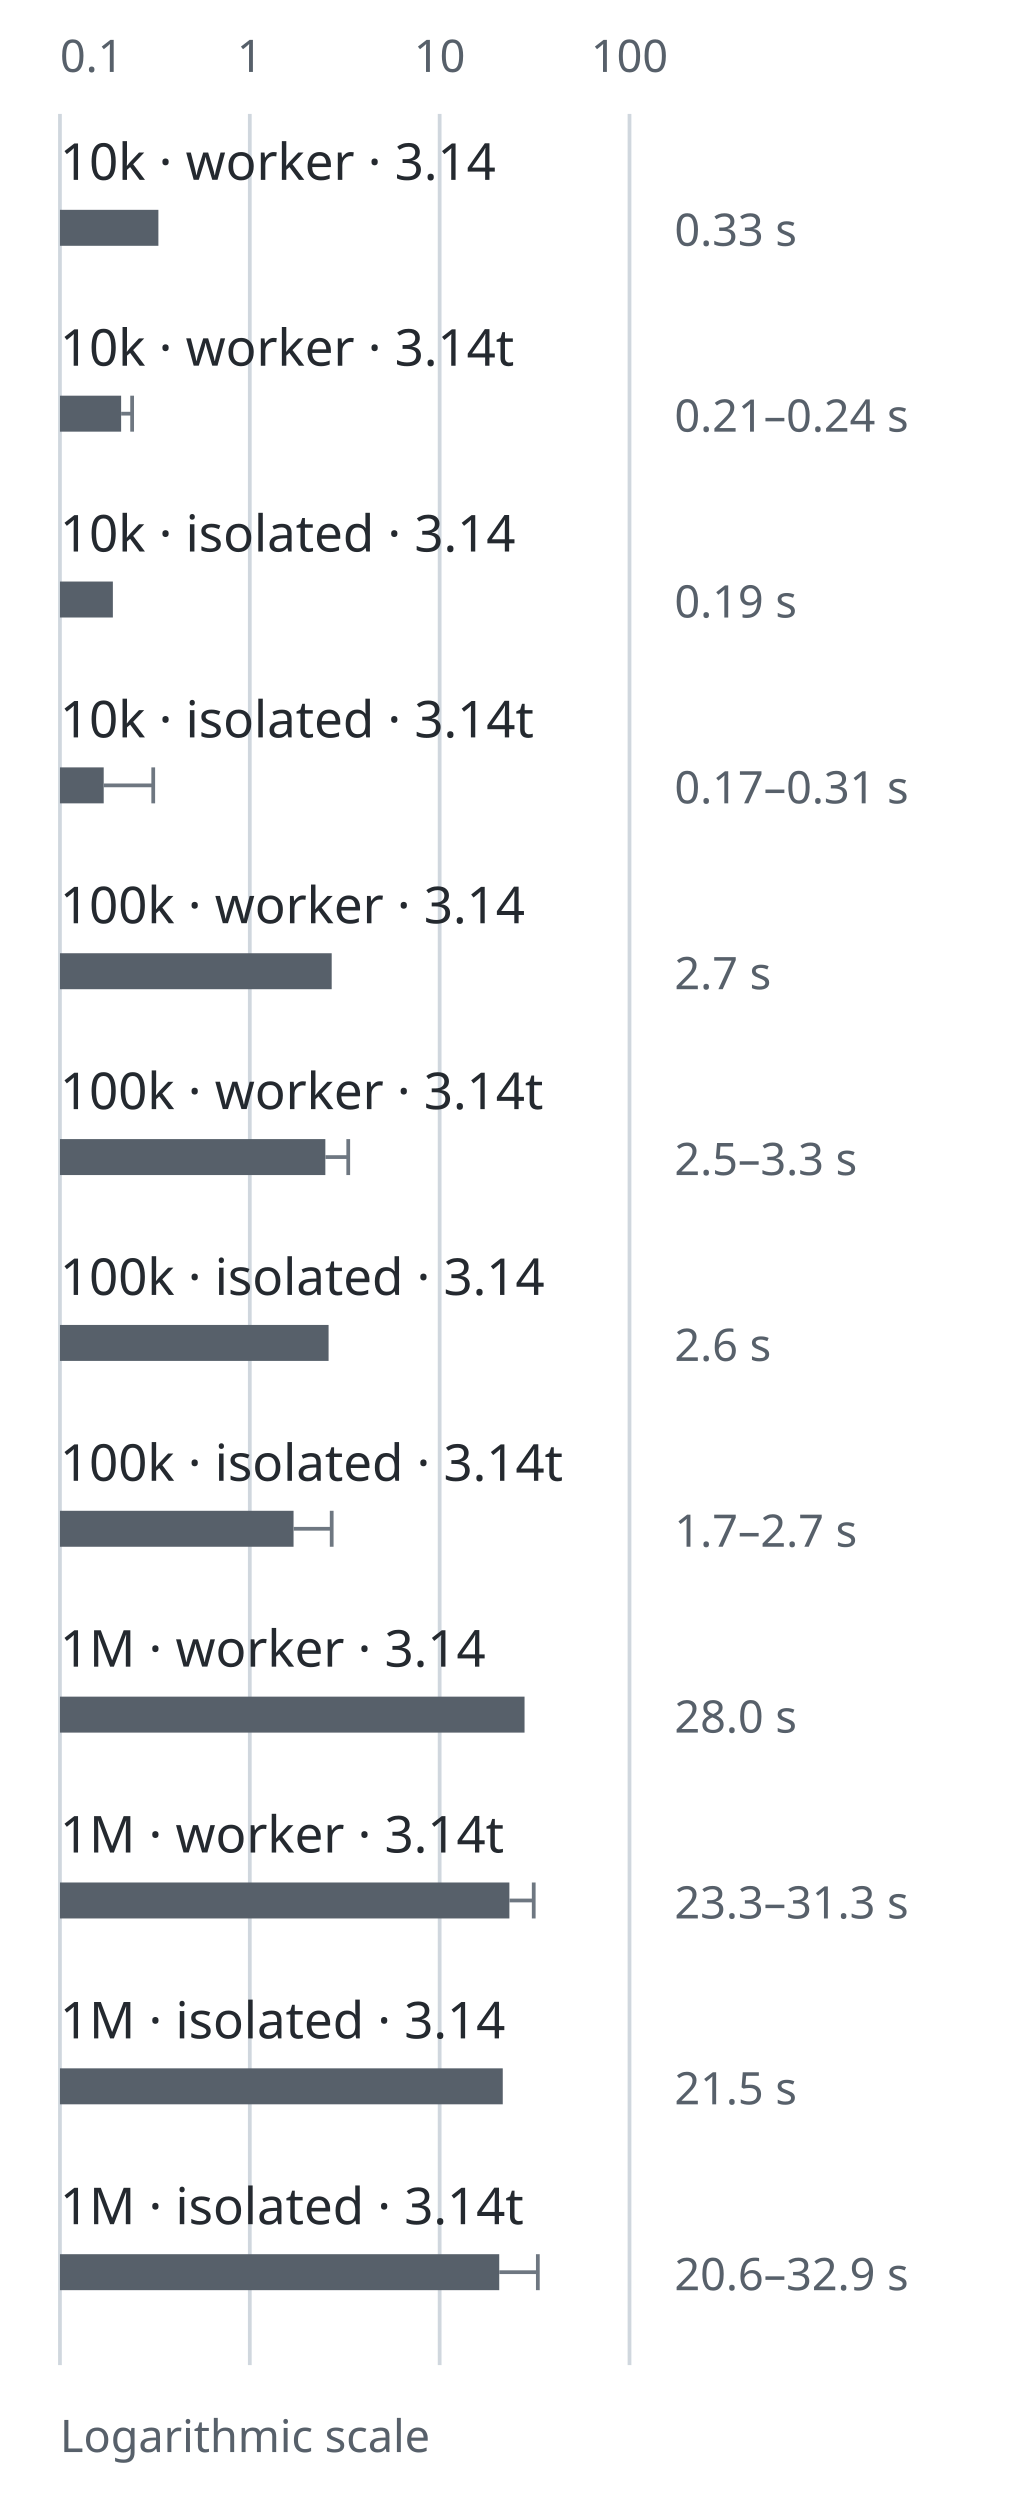
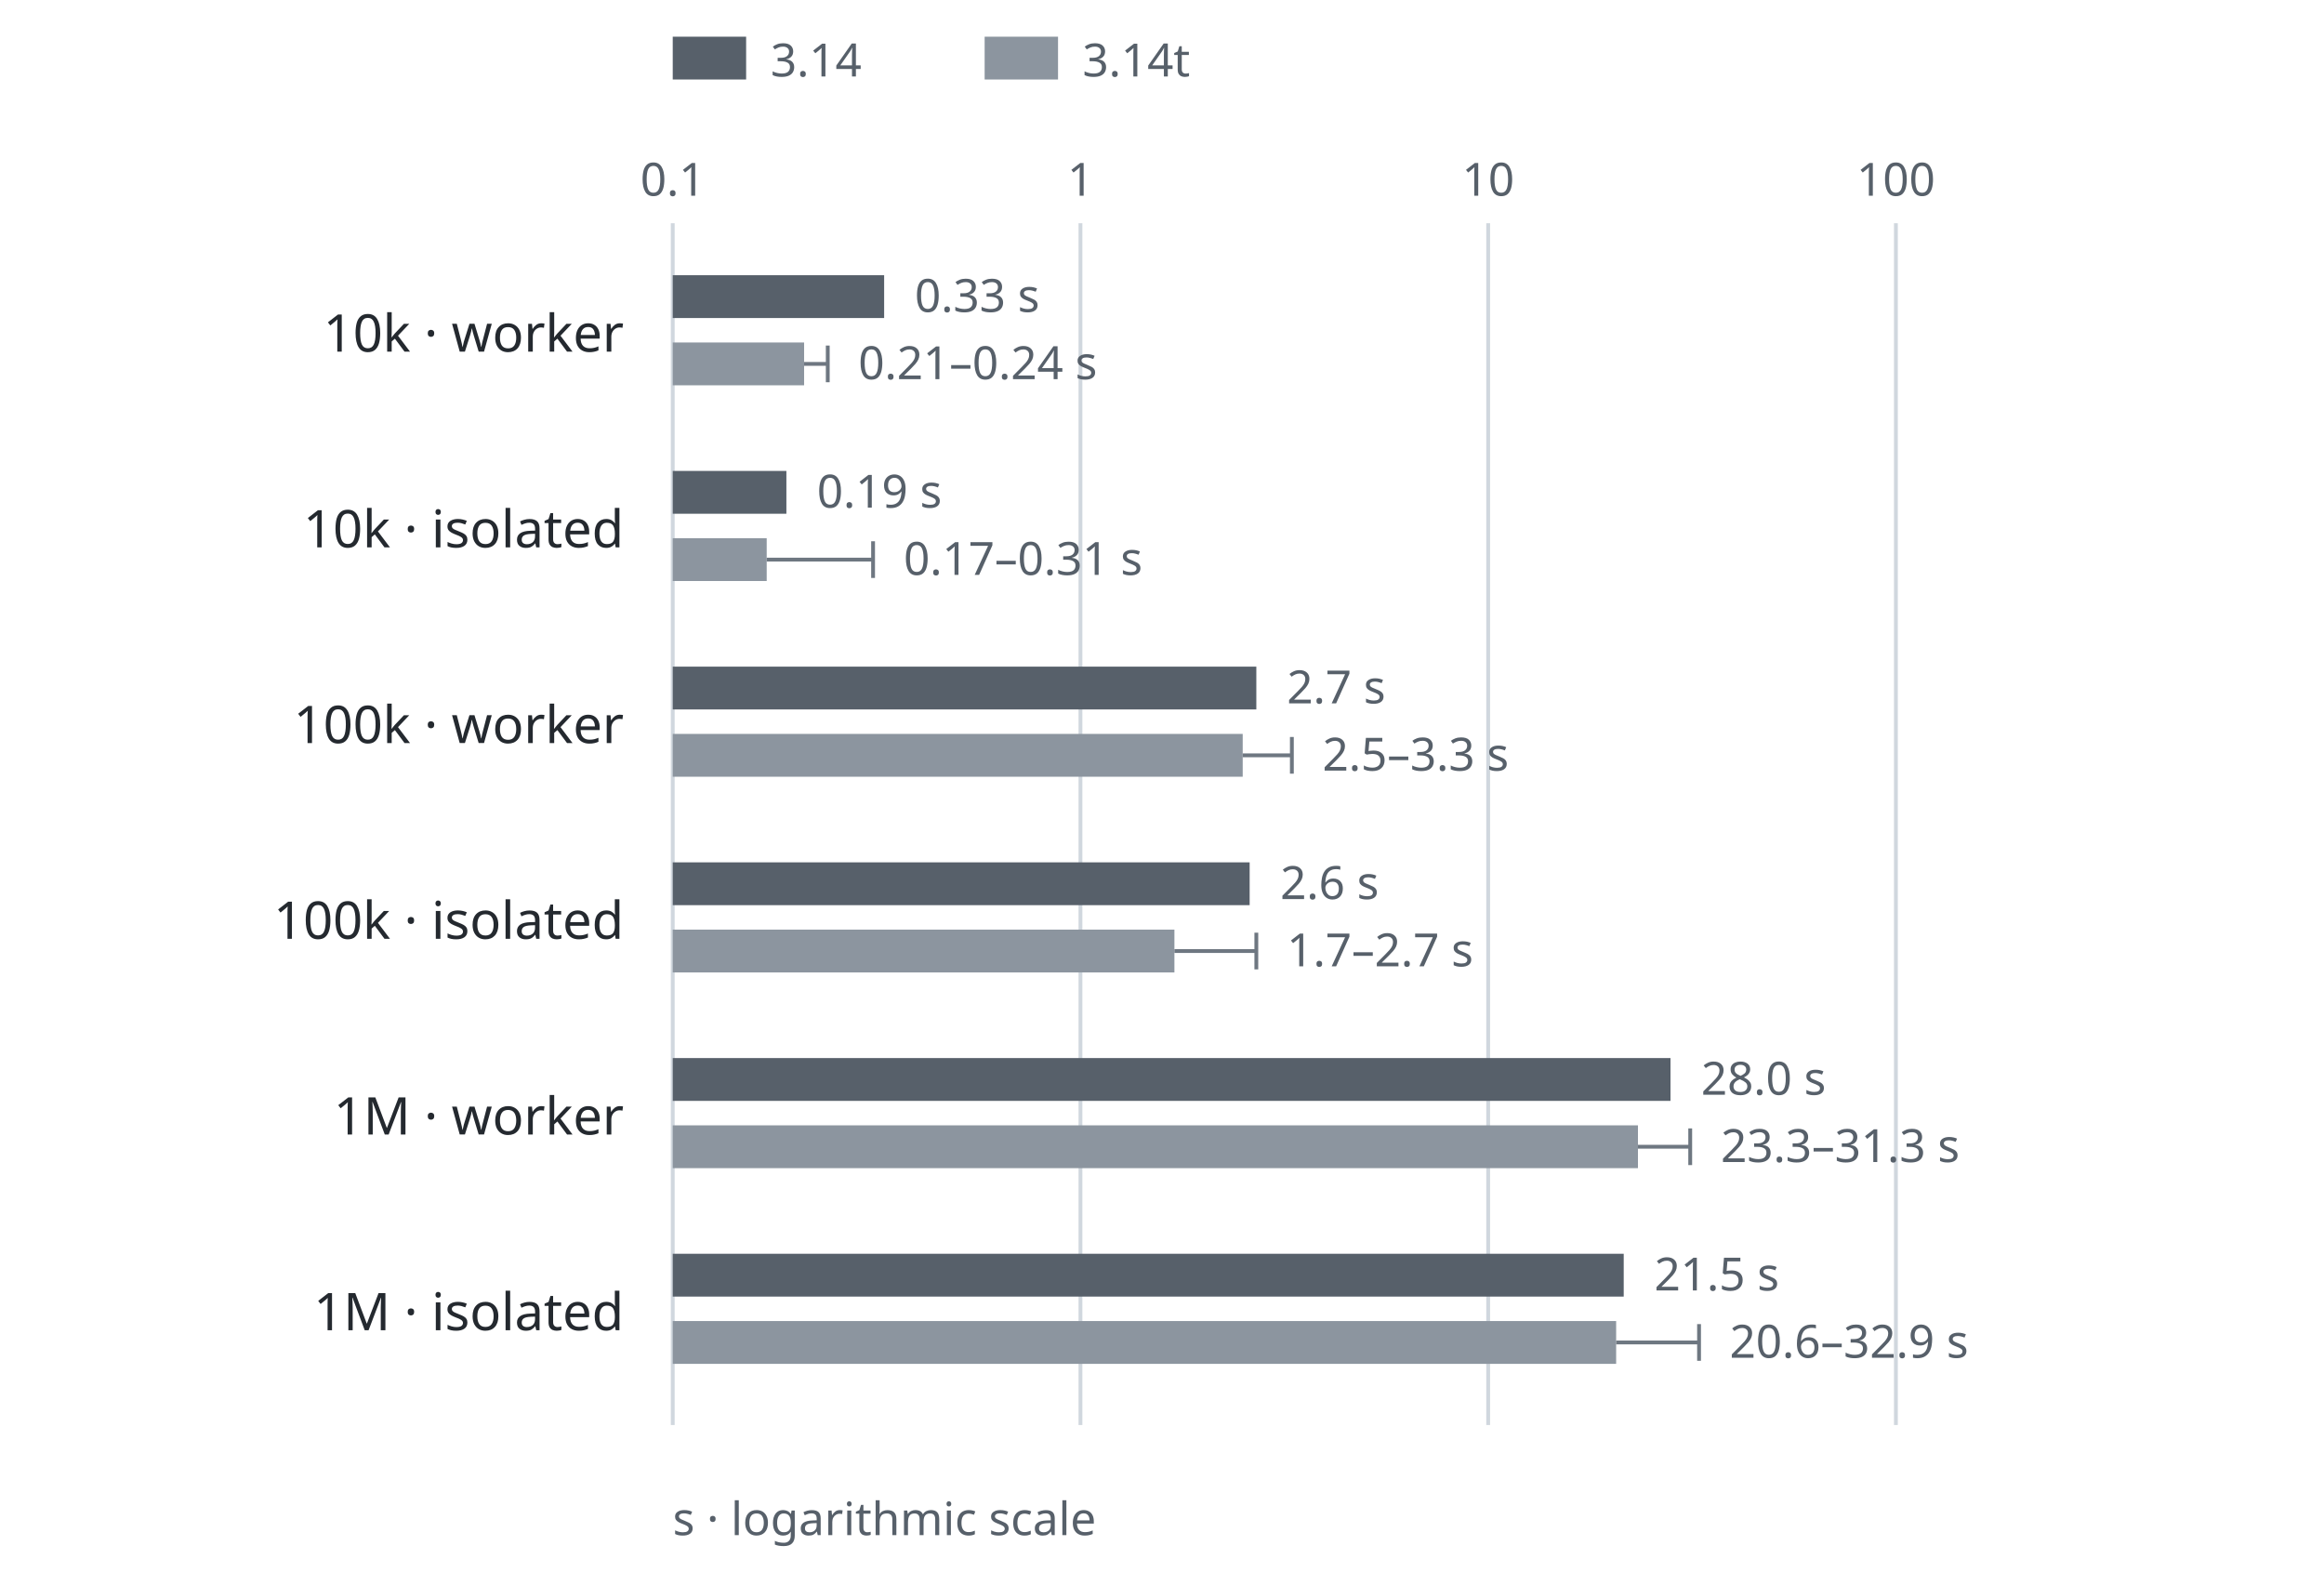
- <svg xmlns="http://www.w3.org/2000/svg" width="340" height="834" viewBox="0 0 340 834" role="img" aria-labelledby="title desc">
+ <svg xmlns="http://www.w3.org/2000/svg" width="760" height="514" viewBox="0 0 760 514" role="img" aria-labelledby="title desc">
  <style>
    svg { color: #24292f; font-family: system-ui, sans-serif; }
    rect, path { fill: none; stroke: #6e7781; stroke-width: 1.25; }
    text { fill: currentColor; font-size: 17px; }
    .heading { font-size: 19px; font-weight: 600; }
    .note { fill: #57606a; font-size: 15px; }
    .bar { fill: #57606a; stroke: none; }
+     .bar-alt { fill: #8c959f; stroke: none; }
    .axis { stroke: #d0d7de; }
    @media (prefers-color-scheme: dark) {
      svg { color: #e6edf3; }
      rect, path { stroke: #8b949e; }
      .note { fill: #adb6c0; }
      .bar { fill: #adb6c0; }
+       .bar-alt { fill: #6e7781; }
      .axis { stroke: #30363d; }
    }
  </style>
-   <path class="axis" d="M20 38V789" />
-   <text x="20" y="24" class="note" text-anchor="start">0.1</text>
-   <path class="axis" d="M83.333 38V789" />
-   <text x="83.333" y="24" class="note" text-anchor="middle">1</text>
-   <path class="axis" d="M146.667 38V789" />
-   <text x="146.667" y="24" class="note" text-anchor="middle">10</text>
-   <path class="axis" d="M210 38V789" />
-   <text x="210" y="24" class="note" text-anchor="middle">100</text>
-   <text x="20" y="60">10k · worker · 3.14</text>
-   <rect class="bar" x="20" y="70" width="32.839" height="12" />
-   <text x="225" y="82" class="note">0.33 s</text>
-   <text x="20" y="122">10k · worker · 3.14t</text>
-   <rect class="bar" x="20" y="132" width="20.407" height="12" />
-   <path d="M40.407 138H44.08m0 -6v12" />
-   <text x="225" y="144" class="note">0.21–0.24 s</text>
-   <text x="20" y="184">10k · isolated · 3.14</text>
-   <rect class="bar" x="20" y="194" width="17.654" height="12" />
-   <text x="225" y="206" class="note">0.19 s</text>
-   <text x="20" y="246">10k · isolated · 3.14t</text>
-   <rect class="bar" x="20" y="256" width="14.595" height="12" />
-   <path d="M34.595 262H51.12m0 -6v12" />
-   <text x="225" y="268" class="note">0.17–0.31 s</text>
-   <text x="20" y="308">100k · worker · 3.14</text>
-   <rect class="bar" x="20" y="318" width="90.653" height="12" />
-   <text x="225" y="330" class="note">2.7 s</text>
-   <text x="20" y="370">100k · worker · 3.14t</text>
-   <rect class="bar" x="20" y="380" width="88.536" height="12" />
-   <path d="M108.536 386H116.173m0 -6v12" />
-   <text x="225" y="392" class="note">2.5–3.3 s</text>
-   <text x="20" y="432">100k · isolated · 3.14</text>
-   <rect class="bar" x="20" y="442" width="89.615" height="12" />
-   <text x="225" y="454" class="note">2.6 s</text>
-   <text x="20" y="494">100k · isolated · 3.14t</text>
-   <rect class="bar" x="20" y="504" width="77.928" height="12" />
-   <path d="M97.928 510H110.653m0 -6v12" />
-   <text x="225" y="516" class="note">1.7–2.7 s</text>
-   <text x="20" y="556">1M · worker · 3.14</text>
-   <rect class="bar" x="20" y="566" width="154.987" height="12" />
-   <text x="225" y="578" class="note">28.0 s</text>
-   <text x="20" y="618">1M · worker · 3.14t</text>
-   <rect class="bar" x="20" y="628" width="149.933" height="12" />
-   <path d="M169.933 634H178.051m0 -6v12" />
-   <text x="225" y="640" class="note">23.3–31.3 s</text>
-   <text x="20" y="680">1M · isolated · 3.14</text>
-   <rect class="bar" x="20" y="690" width="147.721" height="12" />
-   <text x="225" y="702" class="note">21.5 s</text>
-   <text x="20" y="742">1M · isolated · 3.14t</text>
-   <rect class="bar" x="20" y="752" width="146.545" height="12" />
-   <path d="M166.545 758H179.422m0 -6v12" />
-   <text x="225" y="764" class="note">20.6–32.9 s</text>
-   <text x="20" y="818" class="note">Logarithmic scale</text>
+   <rect class="bar" x="220" y="12" width="24" height="14" />
+   <text x="252" y="25" class="note">3.14</text>
+   <rect class="bar-alt" x="322" y="12" width="24" height="14" />
+   <text x="354" y="25" class="note">3.14t</text>
+   <path class="axis" d="M220 73V466" />
+   <text x="220" y="64" class="note" text-anchor="middle">0.1</text>
+   <path class="axis" d="M353.333 73V466" />
+   <text x="353.333" y="64" class="note" text-anchor="middle">1</text>
+   <path class="axis" d="M486.667 73V466" />
+   <text x="486.667" y="64" class="note" text-anchor="middle">10</text>
+   <path class="axis" d="M620 73V466" />
+   <text x="620" y="64" class="note" text-anchor="middle">100</text>
+   <text x="204" y="115" text-anchor="end">10k · worker</text>
+   <rect class="bar" x="220" y="90" width="69.135" height="14" />
+   <text x="299.135" y="102" class="note">0.33 s</text>
+   <rect class="bar-alt" x="220" y="112" width="42.963" height="14" />
+   <path d="M262.963 119H270.695m0 -6v12" />
+   <text x="280.695" y="124" class="note">0.21–0.24 s</text>
+   <text x="204" y="179" text-anchor="end">10k · isolated</text>
+   <rect class="bar" x="220" y="154" width="37.167" height="14" />
+   <text x="267.167" y="166" class="note">0.19 s</text>
+   <rect class="bar-alt" x="220" y="176" width="30.727" height="14" />
+   <path d="M250.727 183H285.515m0 -6v12" />
+   <text x="295.515" y="188" class="note">0.17–0.31 s</text>
+   <text x="204" y="243" text-anchor="end">100k · worker</text>
+   <rect class="bar" x="220" y="218" width="190.849" height="14" />
+   <text x="420.849" y="230" class="note">2.7 s</text>
+   <rect class="bar-alt" x="220" y="240" width="186.392" height="14" />
+   <path d="M406.392 247H422.469m0 -6v12" />
+   <text x="432.469" y="252" class="note">2.5–3.3 s</text>
+   <text x="204" y="307" text-anchor="end">100k · isolated</text>
+   <rect class="bar" x="220" y="282" width="188.663" height="14" />
+   <text x="418.663" y="294" class="note">2.6 s</text>
+   <rect class="bar-alt" x="220" y="304" width="164.06" height="14" />
+   <path d="M384.06 311H410.849m0 -6v12" />
+   <text x="420.849" y="316" class="note">1.7–2.7 s</text>
+   <text x="204" y="371" text-anchor="end">1M · worker</text>
+   <rect class="bar" x="220" y="346" width="326.288" height="14" />
+   <text x="556.288" y="358" class="note">28.0 s</text>
+   <rect class="bar-alt" x="220" y="368" width="315.647" height="14" />
+   <path d="M535.647 375H552.739m0 -6v12" />
+   <text x="562.739" y="380" class="note">23.3–31.3 s</text>
+   <text x="204" y="435" text-anchor="end">1M · isolated</text>
+   <rect class="bar" x="220" y="410" width="310.992" height="14" />
+   <text x="540.992" y="422" class="note">21.5 s</text>
+   <rect class="bar-alt" x="220" y="432" width="308.516" height="14" />
+   <path d="M528.516 439H555.626m0 -6v12" />
+   <text x="565.626" y="444" class="note">20.6–32.9 s</text>
+   <text x="220" y="502" class="note">s · logarithmic scale</text>
</svg>
